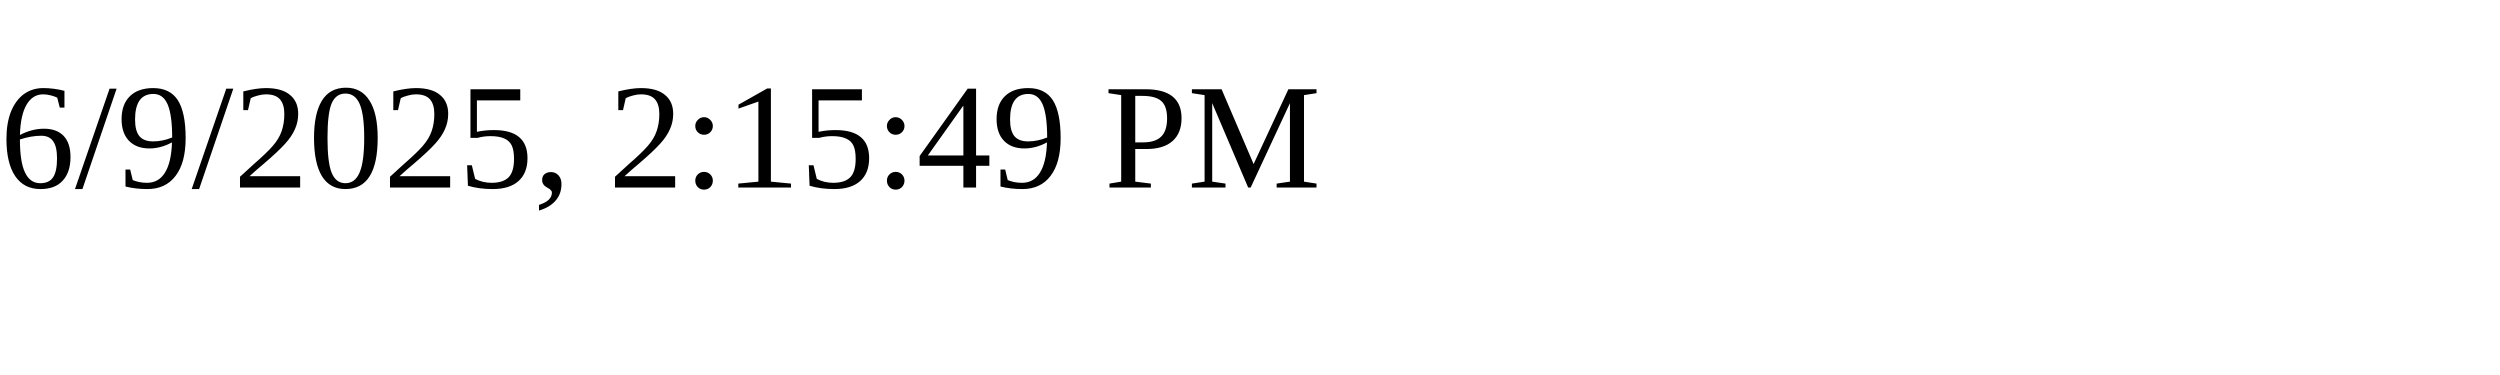
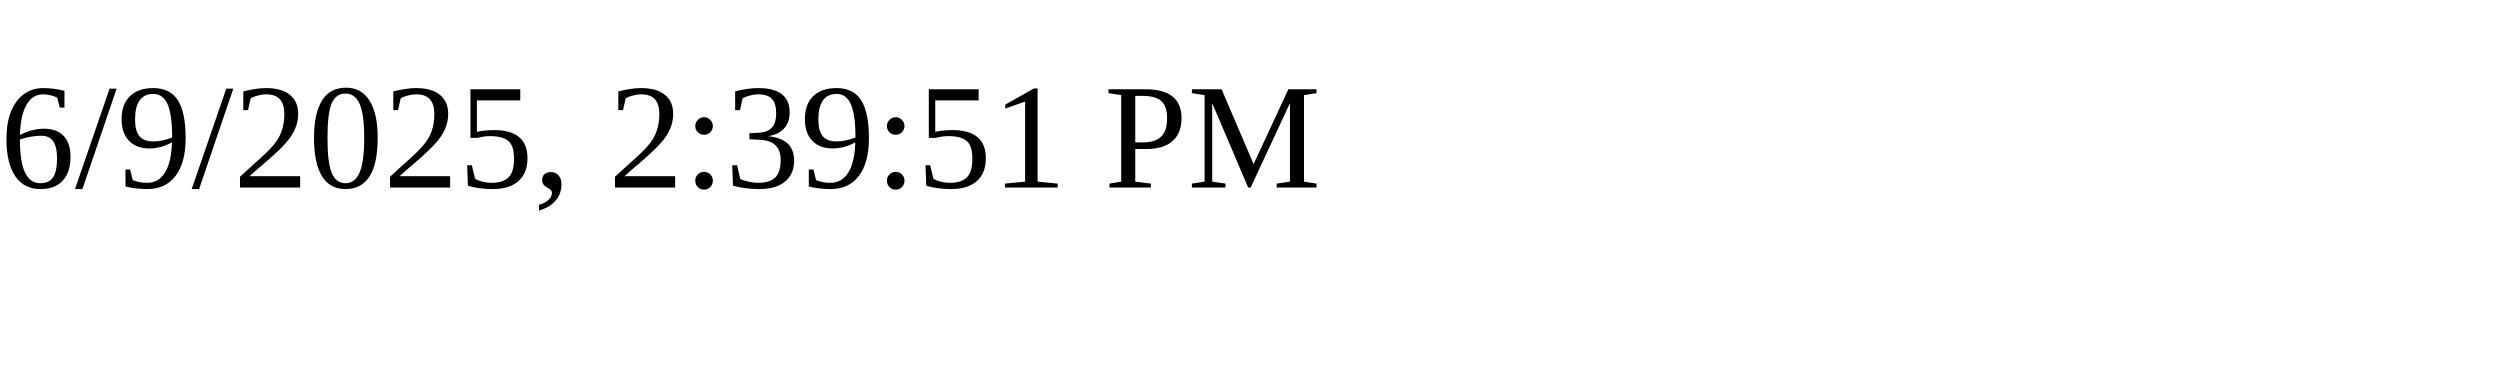
<svg xmlns="http://www.w3.org/2000/svg" height="30" width="200">
-   <text x="0" y="15">6/9/2025, 2:15:49 PM</text>
+   <text x="0" y="15">6/9/2025, 2:39:51 PM</text>
</svg>
